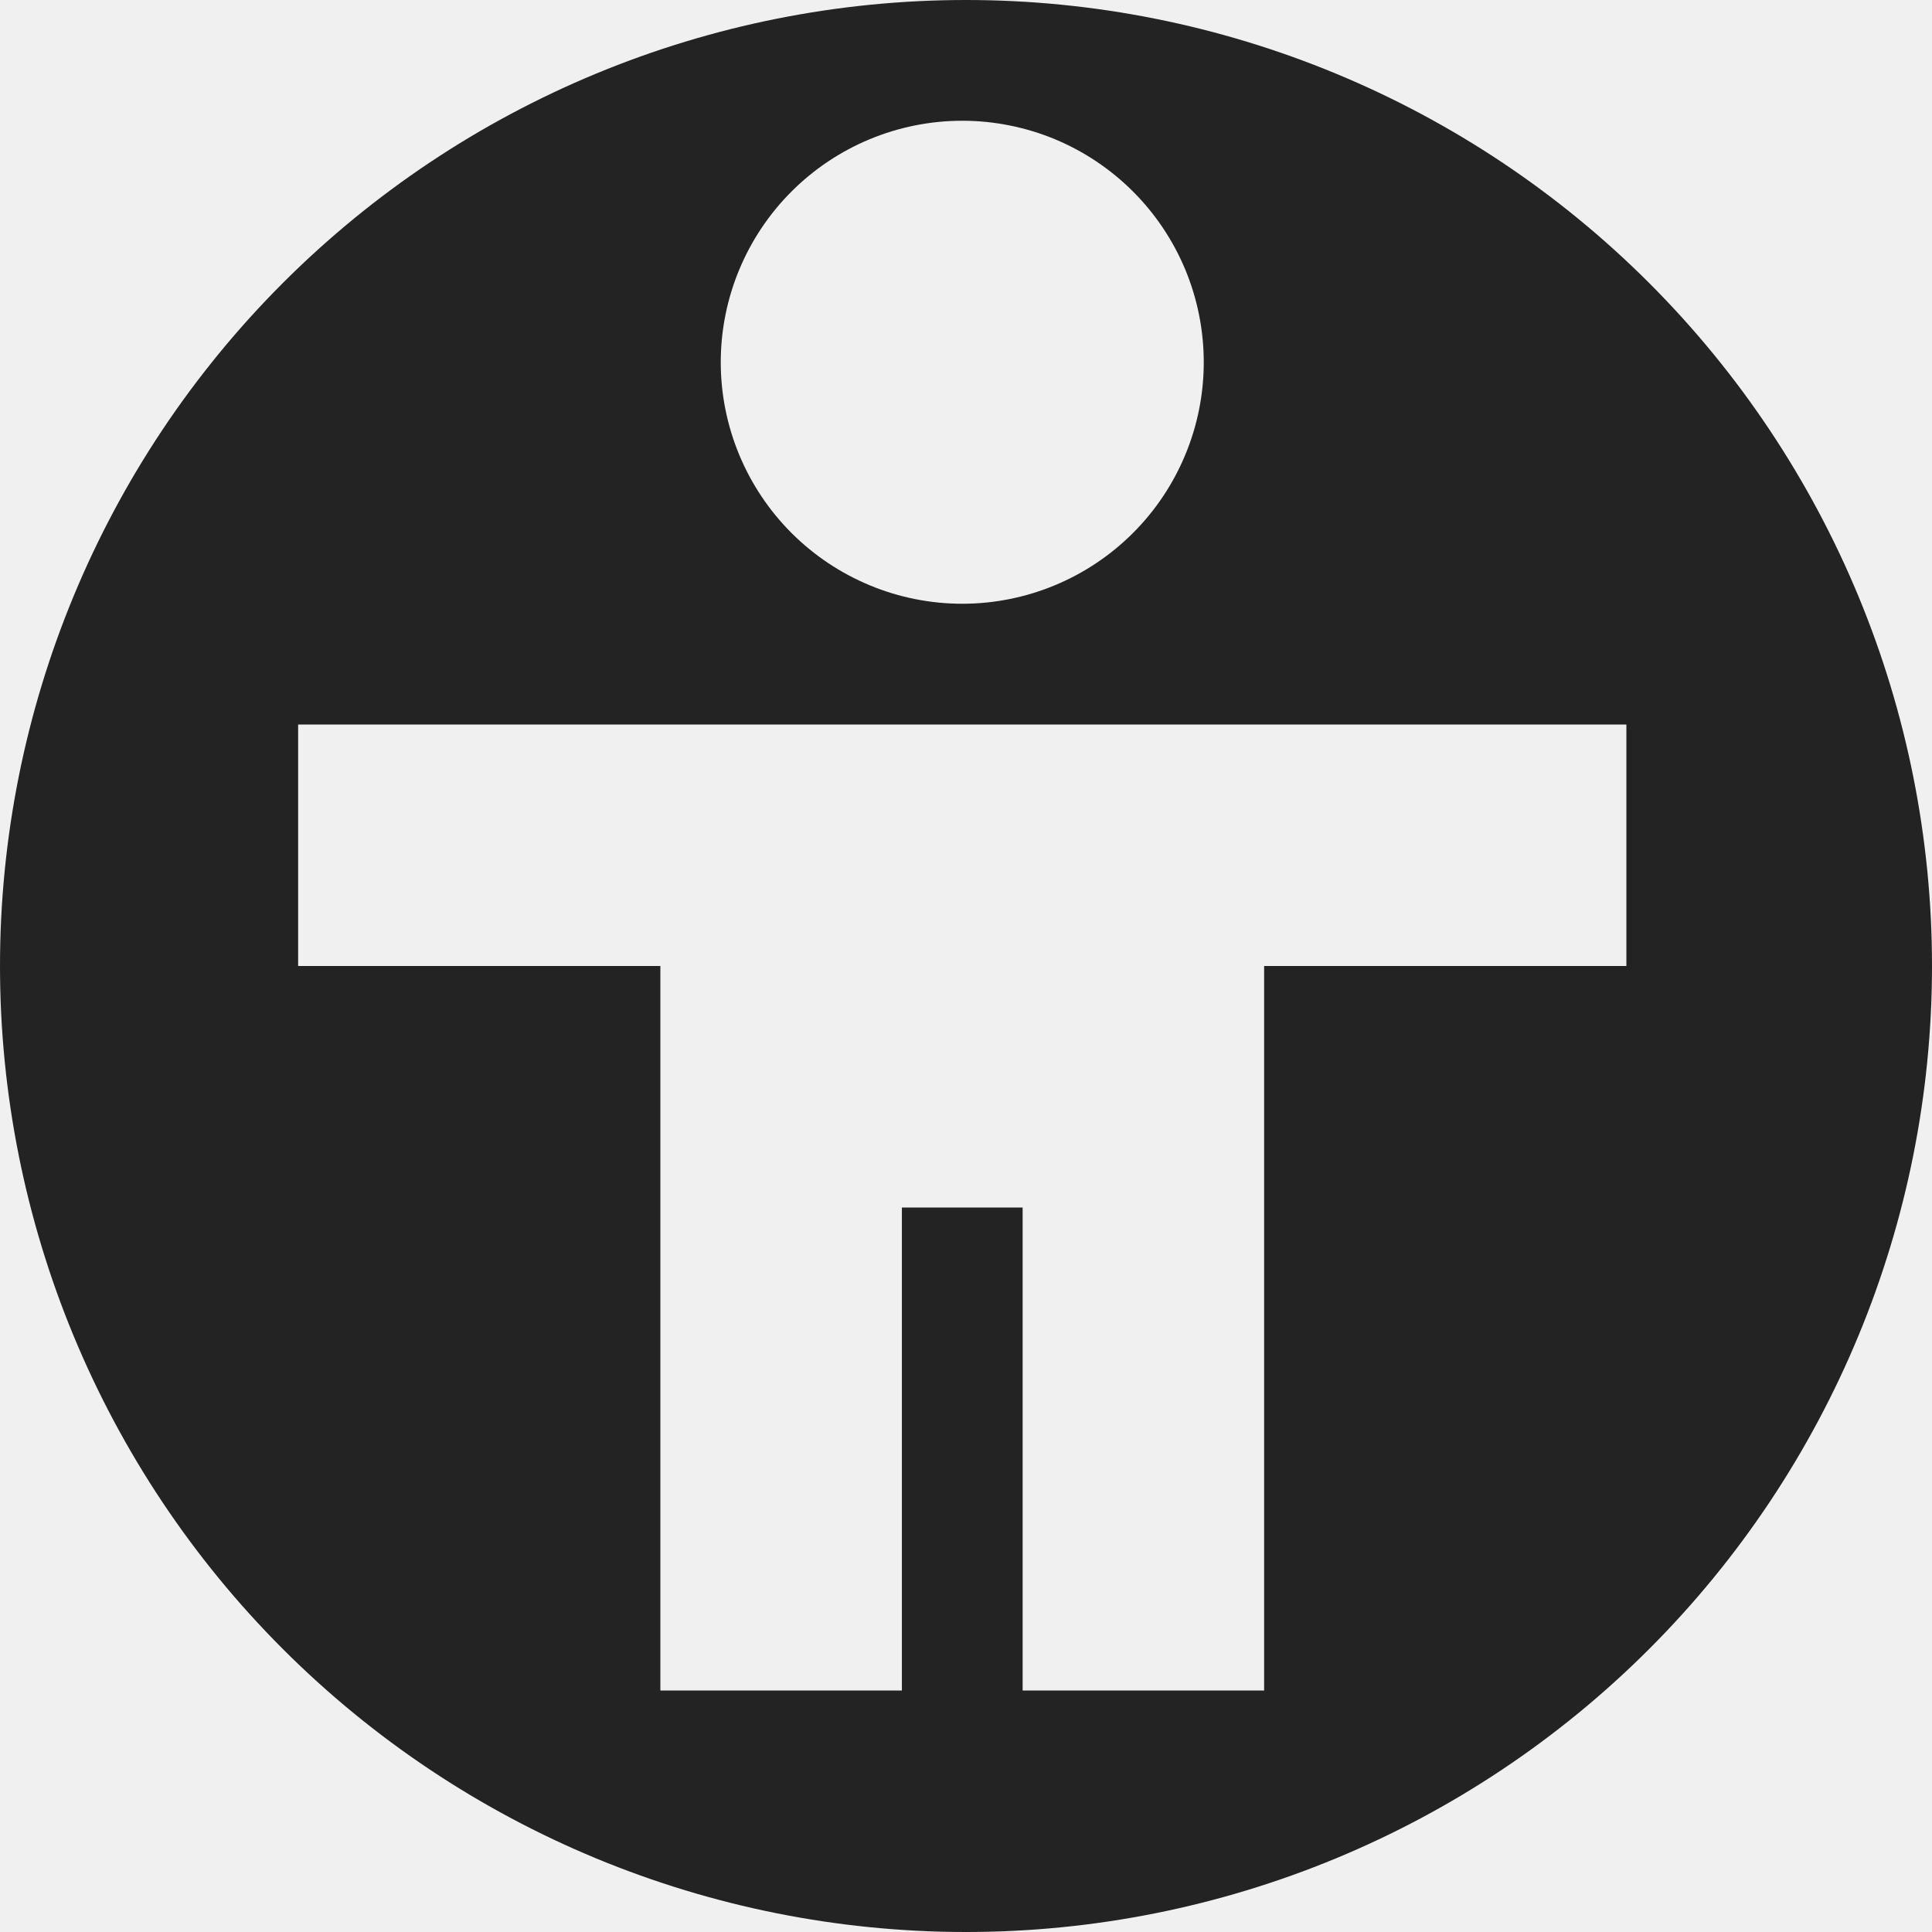
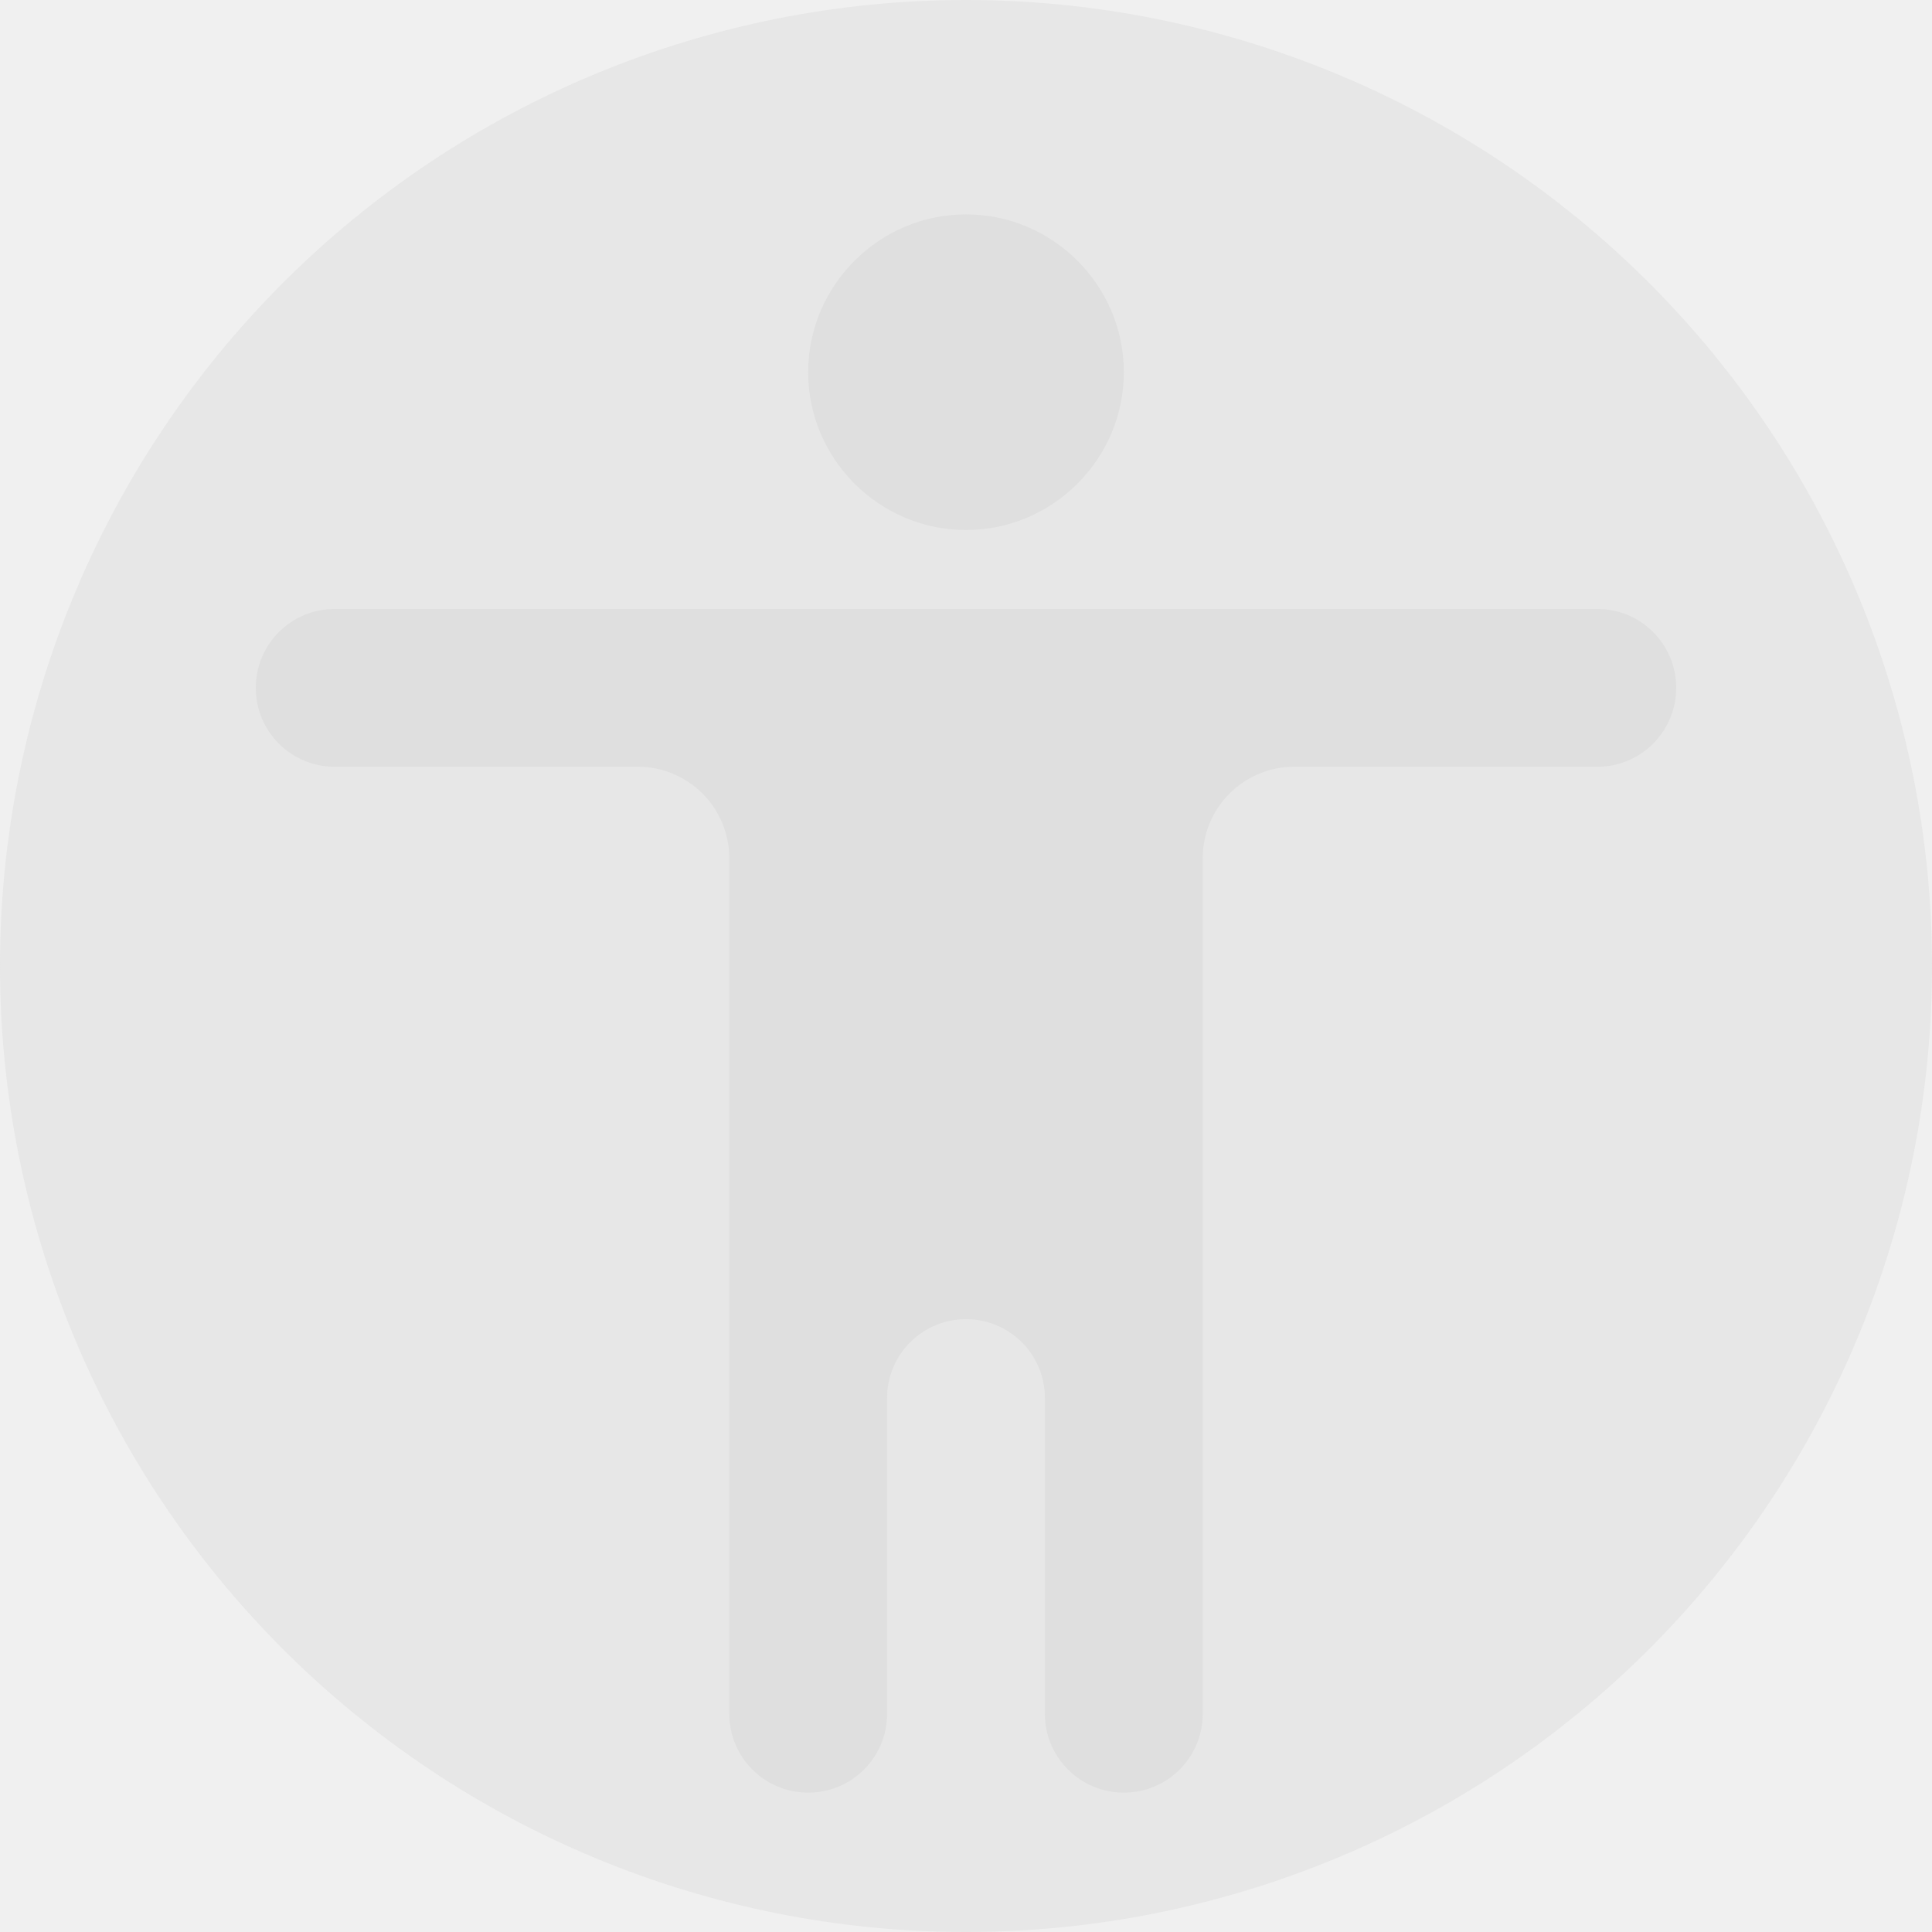
- <svg xmlns="http://www.w3.org/2000/svg" width="16" height="16" viewBox="0 0 16 16" fill="none">
-   <g clip-path="url(#clip0_515_3695)">
-     <path d="M8 0C5.878 0 3.843 0.843 2.343 2.343C0.843 3.843 0 5.878 0 8C0 10.122 0.843 12.157 2.343 13.657C3.843 15.157 5.878 16 8 16C10.122 16 12.157 15.157 13.657 13.657C15.157 12.157 16 10.122 16 8C16 5.878 15.157 3.843 13.657 2.343C12.157 0.843 10.122 0 8 0V0ZM7.969 1C8.232 1 8.492 1.052 8.734 1.152C8.977 1.253 9.197 1.4 9.383 1.586C9.569 1.772 9.716 1.992 9.817 2.235C9.917 2.477 9.969 2.737 9.969 3C9.969 3.53 9.758 4.039 9.383 4.414C9.008 4.789 8.499 5 7.969 5C7.439 5 6.93 4.789 6.555 4.414C6.18 4.039 5.969 3.53 5.969 3C5.969 2.47 6.18 1.961 6.555 1.586C6.93 1.211 7.439 1 7.969 1ZM2.469 6H13.469V8H10.469V14H8.469V10H7.469V14H5.469V8H2.469V6Z" fill="#232323" />
+ <svg xmlns="http://www.w3.org/2000/svg" clip-rule="evenodd" fill-rule="evenodd" stroke-linejoin="round" stroke-miterlimit="2" viewBox="0 0 16 16">
+   <g fill="#dfdfdf">
+     <path d="m8 0c-2.122 0-4.157.843-5.657 2.343s-2.343 3.535-2.343 5.657.843 4.157 2.343 5.657 3.535 2.343 5.657 2.343 4.157-.843 5.657-2.343 2.343-3.535 2.343-5.657-.843-4.157-2.343-5.657-3.535-2.343-5.657-2.343z" fill-opacity=".5" />
+     <path transform="matrix(.490135 0 0 .490135 -3.82499 -4.04201)" d="m24.126 11.869c1.467 0 2.667 1.2 2.667 2.667 0 1.466-1.2 2.666-2.667 2.666s-2.667-1.2-2.667-2.666c0-1.467 1.2-2.667 2.667-2.667zm12 8.001c0 .736-.596 1.332-1.332 1.332h-5.123c-.41 0-.803.163-1.092.453-.29.289-.453.682-.453 1.092v14.457c0 .735-.596 1.332-1.332 1.332h-.003c-.735 0-1.332-.597-1.332-1.332v-5.336c0-.354-.14-.693-.39-.942-.25-.25-.588-.39-.942-.39h-.002c-.354 0-.692.14-.942.39-.25.249-.39.588-.39.942v5.336c0 .735-.597 1.332-1.332 1.332h-.003c-.736 0-1.332-.597-1.332-1.332v-14.457c0-.41-.163-.803-.452-1.092-.29-.29-.683-.453-1.093-.453h-5.123c-.736 0-1.332-.596-1.332-1.332v-.002c0-.736.596-1.332 1.332-1.332h21.336c.736 0 1.332.596 1.332 1.332z" fill-rule="nonzero" />
  </g>
-   <defs>
-     <clipPath id="clip0_515_3695">
-       <rect width="16.5" height="16.003" fill="white" />
-     </clipPath>
-   </defs>
</svg>
